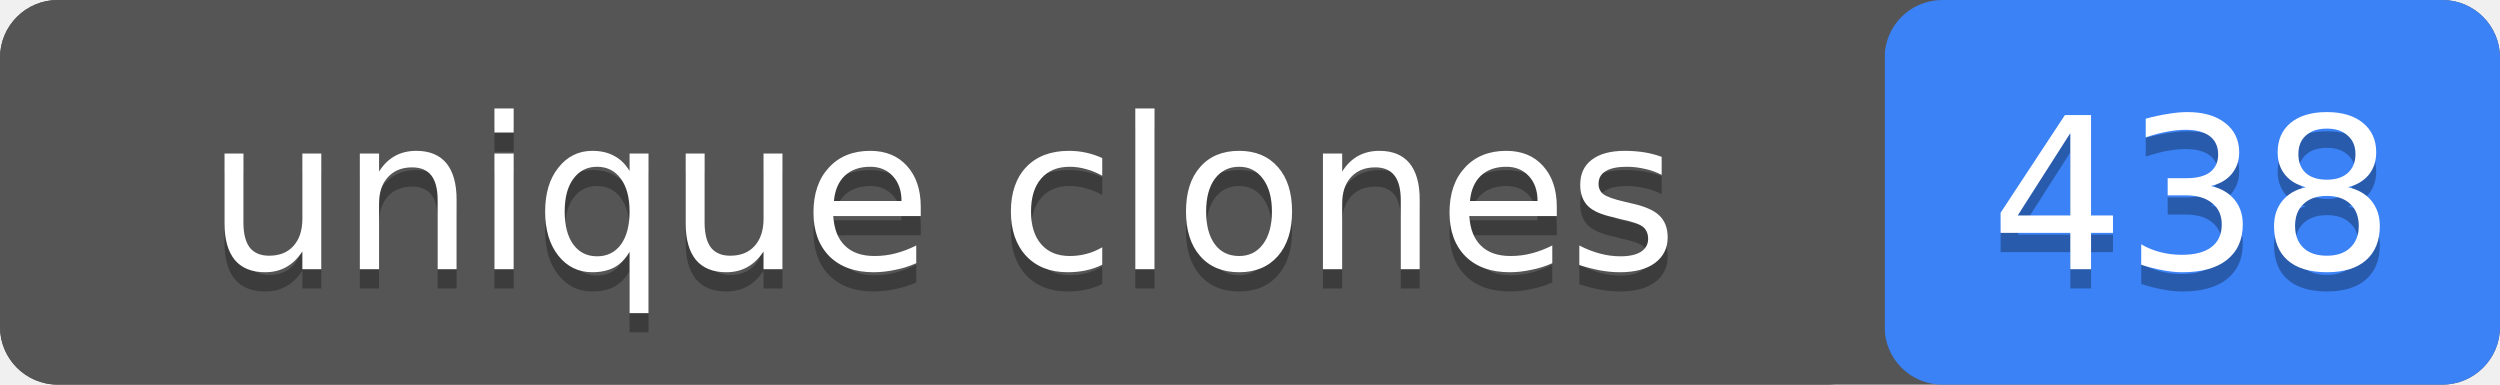
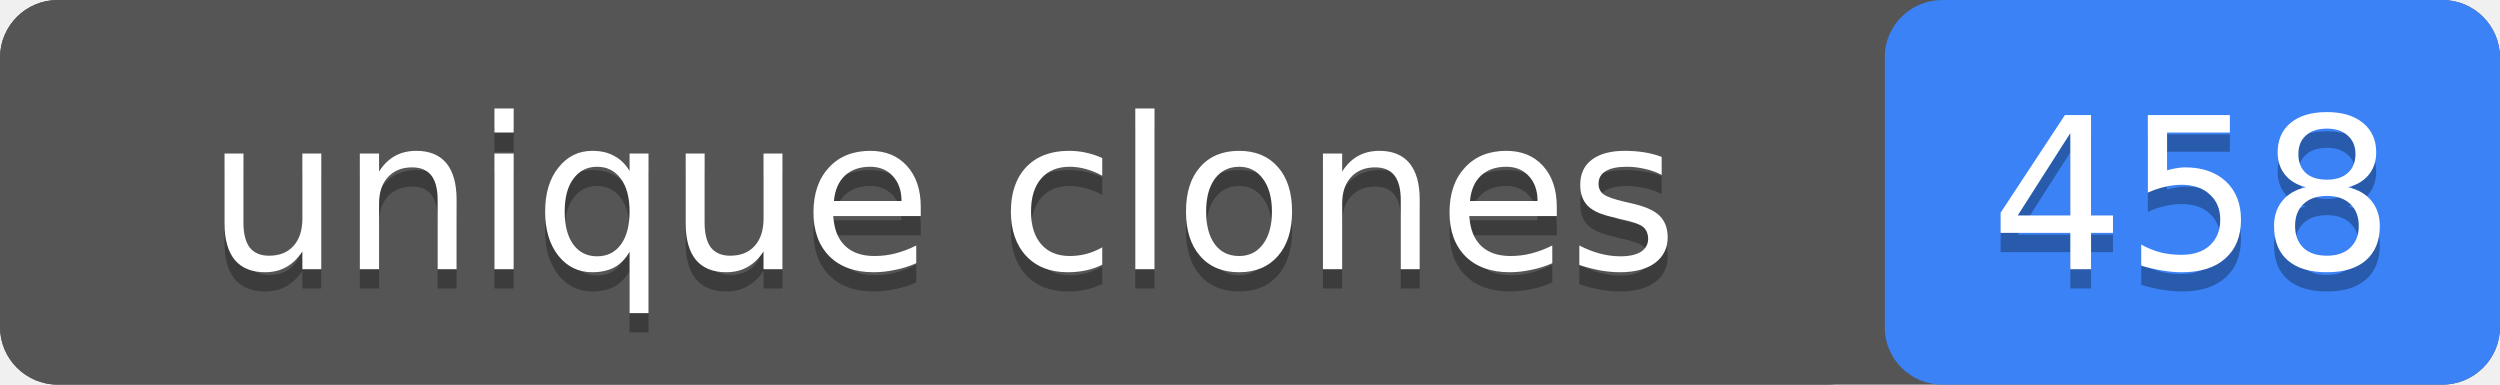
- <svg xmlns="http://www.w3.org/2000/svg" width="130" height="20" role="img" aria-label="unique clones: 438">
+ <svg xmlns="http://www.w3.org/2000/svg" width="130" height="20" role="img" aria-label="unique clones: 458">
  <rect width="130" height="20" rx="3" fill="#555" />
  <rect x="98" width="32" height="20" rx="3" fill="#3b82f6" />
  <rect width="98" height="20" rx="3" fill="#555" />
  <g fill="#fff" text-anchor="middle" font-family="Verdana,Geneva,DejaVu Sans,sans-serif" font-size="11">
    <text x="49" y="15" fill="#010101" fill-opacity=".3">unique clones</text>
    <text x="49" y="14">unique clones</text>
-     <text x="114" y="15" fill="#010101" fill-opacity=".3">438</text>
-     <text x="114" y="14">438</text>
+     <text x="114" y="15" fill="#010101" fill-opacity=".3">458</text>
+     <text x="114" y="14">458</text>
  </g>
</svg>
